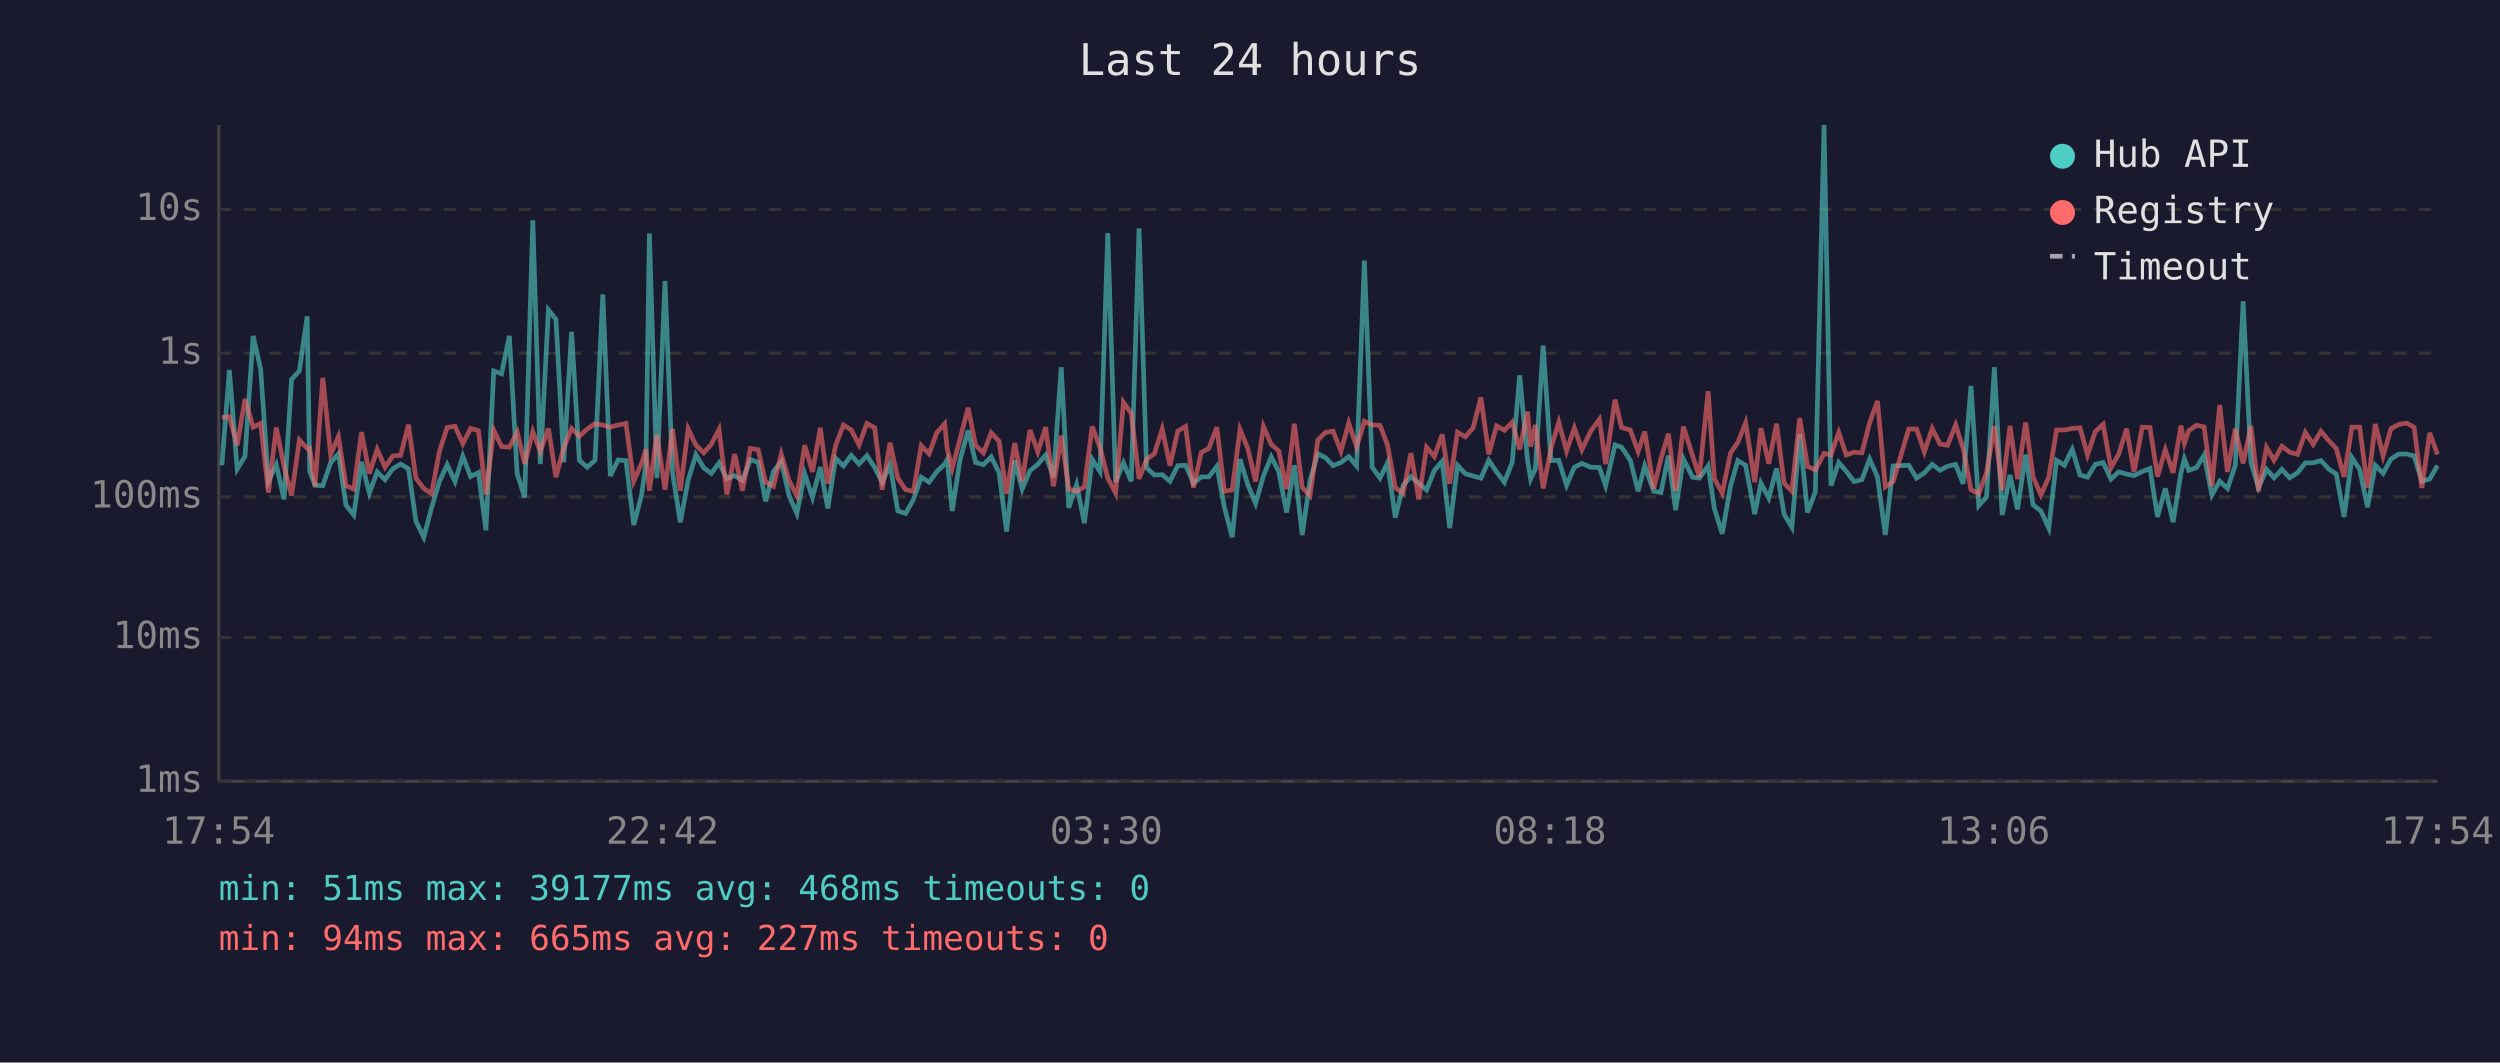
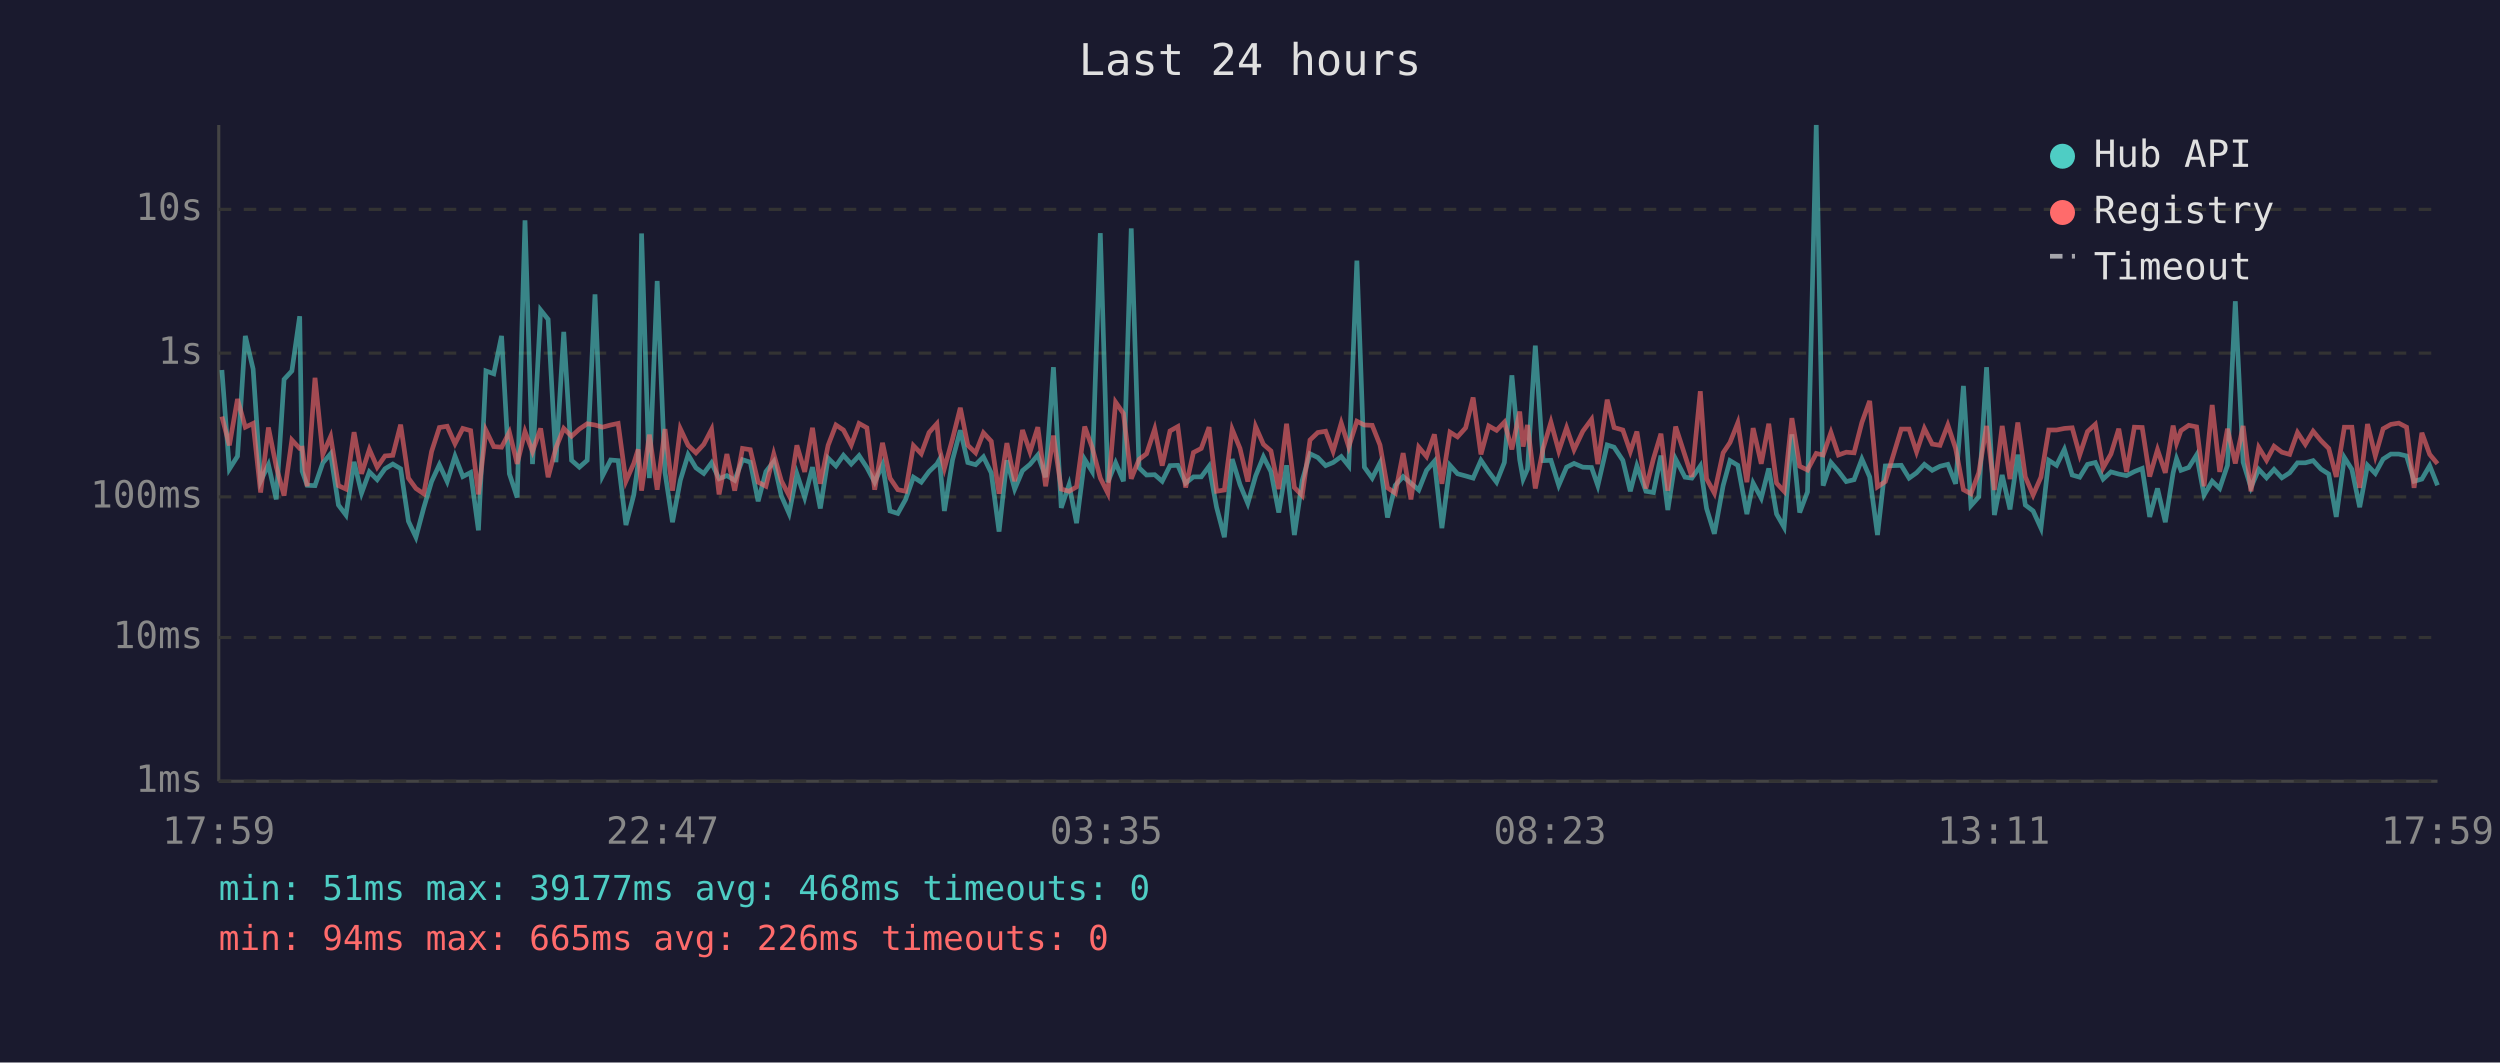
<svg xmlns="http://www.w3.org/2000/svg" viewBox="0 0 800 340" font-family="monospace" font-size="12">
  <rect width="800" height="340" fill="#1a1a2e" />
  <text x="400" y="24" fill="#e0e0e0" font-size="14" text-anchor="middle">Last 24 hours</text>
  <line x1="70" y1="40" x2="70" y2="250" stroke="#444" stroke-width="1" />
  <line x1="70" y1="250" x2="780" y2="250" stroke="#444" stroke-width="1" />
  <line x1="70" y1="250" x2="780" y2="250" stroke="#333" stroke-width="1" stroke-dasharray="4" />
  <text x="65" y="250" fill="#888" text-anchor="end" dominant-baseline="middle">1ms</text>
  <line x1="70" y1="204" x2="780" y2="204" stroke="#333" stroke-width="1" stroke-dasharray="4" />
  <text x="65" y="204" fill="#888" text-anchor="end" dominant-baseline="middle">10ms</text>
  <line x1="70" y1="159" x2="780" y2="159" stroke="#333" stroke-width="1" stroke-dasharray="4" />
  <text x="65" y="159" fill="#888" text-anchor="end" dominant-baseline="middle">100ms</text>
  <line x1="70" y1="113" x2="780" y2="113" stroke="#333" stroke-width="1" stroke-dasharray="4" />
  <text x="65" y="113" fill="#888" text-anchor="end" dominant-baseline="middle">1s</text>
  <line x1="70" y1="67" x2="780" y2="67" stroke="#333" stroke-width="1" stroke-dasharray="4" />
  <text x="65" y="67" fill="#888" text-anchor="end" dominant-baseline="middle">10s</text>
-   <text x="70" y="270" fill="#888" text-anchor="middle">17:54</text>
-   <text x="212" y="270" fill="#888" text-anchor="middle">22:42</text>
-   <text x="354" y="270" fill="#888" text-anchor="middle">03:30</text>
-   <text x="496" y="270" fill="#888" text-anchor="middle">08:18</text>
-   <text x="638" y="270" fill="#888" text-anchor="middle">13:06</text>
-   <text x="780" y="270" fill="#888" text-anchor="middle">17:54</text>
-   <polyline points="71.0,148.9 73.4,118.4 75.9,150.1 78.4,146.0 81.0,107.5 83.4,118.1 85.9,154.0 88.4,148.7 90.9,159.8 93.3,121.4 95.8,118.7 98.3,101.2 99.1,150.8 100.8,155.3 103.3,155.4 105.8,148.1 108.3,145.2 110.7,161.6 113.2,164.8 115.7,147.8 118.2,157.8 120.7,151.0 123.2,153.5 125.7,150.0 128.2,148.5 130.7,150.0 133.1,166.8 135.6,171.9 138.1,162.5 140.6,154.1 143.1,148.7 145.6,154.1 148.1,146.0 150.6,152.5 153.1,151.2 155.5,169.7 158.0,118.7 160.5,119.6 163.0,107.5 165.5,151.6 167.9,159.2 170.5,70.5 172.9,148.5 175.5,99.2 177.9,102.2 180.4,147.9 182.9,106.2 185.4,147.3 187.9,149.5 190.4,147.3 192.9,94.2 195.3,152.3 197.8,147.2 200.3,147.4 202.8,168.0 205.3,158.4 206.7,148.4 207.8,74.7 210.2,153.0 212.8,89.9 215.2,151.2 217.7,167.1 220.2,153.7 222.7,145.5 225.2,149.7 227.6,151.5 230.1,148.1 232.6,153.2 235.1,152.2 237.6,153.7 240.1,147.1 242.6,147.9 245.0,160.4 247.5,150.9 250.0,147.7 252.5,158.6 255.0,164.3 257.5,151.6 260.0,159.2 262.5,149.5 264.9,162.7 267.4,146.6 269.9,149.1 272.4,145.7 274.9,148.5 277.4,145.8 279.9,149.6 282.3,154.3 284.8,148.7 287.3,163.5 289.8,164.3 292.3,159.8 294.8,152.7 297.3,154.3 299.8,150.9 302.3,148.5 303.1,147.1 304.7,163.5 307.2,147.2 309.8,137.7 312.2,148.0 314.7,148.7 317.2,146.2 319.7,151.3 322.1,170.1 324.7,147.3 327.1,156.5 329.6,150.6 332.1,148.6 334.6,145.6 337.1,152.7 339.6,117.5 342.0,162.5 344.5,155.1 347.0,167.4 349.5,147.0 352.0,150.9 354.5,74.6 357.0,154.3 359.5,148.1 362.0,154.0 364.5,73.1 366.9,149.7 369.4,152.0 371.9,151.9 374.4,154.0 376.9,149.0 379.4,148.9 381.9,154.6 384.4,152.6 386.8,152.6 389.4,149.2 391.8,162.3 394.3,171.9 396.8,146.9 399.3,155.1 401.8,161.1 404.3,152.3 406.8,146.2 409.2,150.9 411.7,164.0 414.2,148.9 416.7,171.2 419.2,153.8 421.7,145.2 424.1,146.4 426.6,149.0 429.1,148.0 431.6,146.1 434.1,149.1 436.6,83.4 439.1,149.5 441.6,153.0 444.0,148.1 446.5,165.6 449.0,155.3 451.5,152.5 454.0,154.6 456.5,156.8 459.0,150.5 461.5,147.6 463.9,169.0 466.4,148.9 468.9,151.6 471.4,152.3 473.9,153.0 476.4,147.3 478.9,151.0 481.4,154.3 483.9,148.0 486.3,120.1 488.8,147.1 489.8,153.3 491.3,150.1 493.8,110.6 496.3,147.4 498.8,147.3 501.3,155.3 503.8,149.5 506.2,148.3 509.0,149.5 511.8,149.6 513.8,155.4 516.8,142.4 518.9,143.1 521.7,147.3 524.2,157.2 526.3,149.1 529.2,157.2 531.5,157.6 533.9,145.8 536.2,163.2 538.7,146.9 541.6,152.7 543.8,153.0 546.6,149.1 548.6,162.7 551.1,170.8 553.8,155.4 556.1,147.4 558.6,148.9 561.5,164.5 563.5,154.6 566.0,159.4 568.5,149.9 570.9,164.5 573.4,168.7 575.9,139.0 578.4,164.0 580.9,157.4 583.7,40.0 585.9,155.4 588.4,148.0 590.8,150.8 593.3,154.1 595.8,153.5 598.3,146.9 600.8,152.6 603.3,171.2 605.8,149.1 610.8,148.9 613.3,153.0 615.8,151.3 618.3,148.6 620.8,150.5 623.2,149.2 625.8,148.6 628.2,154.8 630.7,123.5 633.2,161.8 635.7,159.0 638.2,117.5 640.7,164.8 643.2,152.0 645.6,163.0 648.2,145.5 650.6,161.6 653.1,163.5 655.6,169.0 658.1,147.3 660.6,148.9 663.1,143.8 665.6,152.0 668.0,152.7 670.5,148.6 673.0,148.0 675.5,153.3 678.0,151.0 680.5,151.7 682.9,152.2 685.5,150.9 688.0,149.9 690.4,165.4 692.9,156.3 695.4,167.1 697.9,151.3 699.0,146.8 700.4,150.5 702.9,149.6 705.3,145.6 707.8,158.4 710.3,154.0 712.8,156.3 715.3,148.9 717.8,96.4 720.3,147.9 722.7,156.0 725.3,150.2 727.7,152.9 730.2,150.2 732.7,152.9 735.2,151.3 737.7,148.1 740.2,148.1 742.7,147.4 745.2,150.1 747.6,151.7 750.1,165.4 752.6,146.4 755.1,150.2 757.6,162.3 760.1,148.9 762.6,151.5 765.1,146.9 767.6,145.3 770.1,145.3 772.5,145.9 775.0,154.0 777.5,153.3 780.0,149.0" fill="none" stroke="#4ecdc4" stroke-width="1.5" opacity="0.6" />
-   <polyline points="71.0,133.6 73.4,133.3 75.9,142.5 78.4,127.7 81.0,136.7 83.4,135.5 85.9,157.6 88.4,136.8 90.9,149.3 93.3,158.6 95.8,140.8 98.3,143.5 99.1,143.4 100.8,155.6 103.3,120.9 105.8,145.4 108.3,139.7 110.7,155.4 113.2,156.5 115.7,138.3 118.2,151.6 120.7,143.8 123.2,149.5 125.7,145.9 128.2,145.7 130.7,135.9 133.1,153.0 135.6,156.3 138.1,158.0 140.6,144.5 143.1,136.8 145.6,136.4 148.1,142.0 150.6,137.1 153.1,137.8 155.5,158.2 158.0,137.7 160.5,142.9 163.0,143.1 165.5,138.3 167.9,148.4 170.5,138.1 172.9,144.5 175.5,137.1 177.9,152.7 180.4,143.3 182.9,137.1 185.4,139.6 187.9,137.3 190.4,135.6 192.9,136.0 195.3,136.7 197.8,136.0 200.3,135.5 202.8,154.0 205.3,148.3 206.7,143.8 207.8,157.0 210.2,139.1 212.8,156.7 215.2,137.3 217.7,157.0 220.2,137.2 222.7,142.5 225.2,144.9 227.6,142.2 230.1,137.4 232.6,158.2 235.1,145.3 237.6,157.0 240.1,143.5 242.6,143.9 245.0,154.3 247.5,155.6 250.0,145.3 252.5,153.8 255.0,158.6 257.5,142.5 260.0,151.0 262.5,136.9 264.9,154.8 267.4,142.5 269.9,136.0 272.4,137.6 274.9,142.4 277.4,135.5 279.9,136.9 282.3,156.7 284.8,141.7 287.3,153.0 289.8,156.7 292.3,157.2 294.8,142.6 297.3,145.2 299.8,138.4 302.3,135.6 303.1,143.6 304.7,149.9 307.2,140.5 309.8,130.5 312.2,142.5 314.7,144.9 317.2,138.5 319.7,141.2 322.1,158.0 324.7,141.8 327.1,154.0 329.6,137.6 332.1,144.6 334.6,136.7 337.1,155.6 339.6,139.4 342.0,156.5 344.5,157.2 347.0,155.8 349.5,136.5 352.0,143.2 354.5,153.0 357.0,157.8 359.5,128.7 362.0,132.3 364.5,153.2 366.9,147.0 369.4,145.2 371.9,137.3 374.4,149.0 376.9,137.9 379.4,136.5 381.9,156.0 384.4,144.8 386.8,143.5 389.4,136.7 391.8,157.2 394.3,156.8 396.8,137.4 399.3,143.5 401.8,154.1 404.3,136.5 406.8,142.2 409.2,144.3 411.7,156.5 414.2,135.6 416.7,156.0 419.2,158.6 421.7,140.8 424.1,138.4 426.6,138.0 429.1,144.4 431.6,135.4 434.1,143.0 436.6,134.8 439.1,136.0 441.6,136.1 444.0,142.4 446.5,156.1 449.0,157.8 451.5,145.0 454.0,159.8 456.5,143.1 459.0,146.1 461.5,139.0 463.9,154.8 466.4,138.3 468.9,139.8 471.4,136.9 473.9,127.2 476.4,145.4 478.9,136.3 481.4,137.7 483.9,135.1 486.3,143.8 488.8,131.7 489.8,142.9 491.3,136.0 493.8,156.3 496.3,143.5 498.8,135.1 501.3,144.3 503.8,136.9 506.2,143.9 509.0,138.0 511.8,134.2 513.8,148.5 516.8,127.9 518.9,136.8 521.7,137.6 524.2,144.5 526.3,138.1 529.2,156.3 531.5,146.8 533.9,138.8 536.2,157.0 538.7,136.5 541.6,145.8 543.8,152.6 546.6,125.2 548.6,153.2 551.1,157.8 553.8,144.9 556.1,141.6 558.6,135.3 561.5,154.3 563.5,137.0 566.0,148.4 568.5,135.6 570.9,154.6 573.4,157.2 575.9,133.8 578.4,149.2 580.9,150.4 583.7,145.1 585.9,145.6 588.4,138.4 590.8,145.6 593.3,144.7 595.8,144.9 598.3,135.2 600.8,128.3 603.3,155.8 605.8,154.1 610.8,137.3 613.3,137.3 615.8,144.6 618.3,137.1 620.8,142.1 623.2,142.5 625.8,136.0 628.2,143.5 630.7,156.7 633.2,158.0 635.7,151.3 638.2,136.3 640.7,156.8 643.2,136.3 645.6,153.3 648.2,135.2 650.6,152.6 653.1,158.4 655.6,152.7 658.1,137.6 660.6,137.6 663.1,137.1 665.6,136.9 668.0,145.6 670.5,138.1 673.0,135.8 675.5,149.7 678.0,145.3 680.5,137.2 682.9,151.0 685.5,136.7 688.0,136.8 690.4,152.5 692.9,143.9 695.4,151.3 697.9,136.2 699.0,141.8 700.4,137.8 702.9,136.1 705.3,136.6 707.8,155.6 710.3,129.6 712.8,151.0 715.3,137.2 717.8,148.3 720.3,136.3 722.7,157.2 725.3,143.2 727.7,147.3 730.2,142.8 732.7,144.7 735.2,145.4 737.7,138.4 740.2,142.2 742.7,138.0 745.2,141.0 747.6,143.5 750.1,152.6 752.6,136.7 755.1,136.7 757.6,156.1 760.1,135.7 762.6,145.9 765.1,137.2 767.6,135.8 770.1,135.4 772.5,136.7 775.0,156.1 777.5,138.5 780.0,145.4" fill="none" stroke="#ff6b6b" stroke-width="1.5" opacity="0.6" />
+   <text x="70" y="270" fill="#888" text-anchor="middle">17:59</text>
+   <text x="212" y="270" fill="#888" text-anchor="middle">22:47</text>
+   <text x="354" y="270" fill="#888" text-anchor="middle">03:35</text>
+   <text x="496" y="270" fill="#888" text-anchor="middle">08:23</text>
+   <text x="638" y="270" fill="#888" text-anchor="middle">13:11</text>
+   <text x="780" y="270" fill="#888" text-anchor="middle">17:59</text>
+   <polyline points="71.0,118.4 73.4,150.1 76.0,146.0 78.5,107.5 81.0,118.1 83.4,154.0 85.9,148.7 88.4,159.8 90.9,121.4 93.4,118.7 95.9,101.2 96.7,150.8 98.3,155.3 100.8,155.4 103.3,148.1 105.8,145.2 108.3,161.6 110.7,164.8 113.3,147.8 115.7,157.8 118.2,151.0 120.7,153.5 123.2,150.0 125.7,148.5 128.2,150.0 130.7,166.8 133.1,171.9 135.6,162.5 138.1,154.1 140.6,148.7 143.1,154.1 145.6,146.0 148.1,152.5 150.6,151.2 153.1,169.7 155.5,118.7 158.0,119.6 160.5,107.5 163.0,151.6 165.5,159.2 168.0,70.5 170.4,148.5 173.0,99.2 175.4,102.2 177.9,147.9 180.4,106.2 182.9,147.3 185.4,149.5 187.9,147.3 190.4,94.2 192.8,152.3 195.4,147.2 197.8,147.4 200.3,168.0 202.8,158.4 204.2,148.4 205.3,74.7 207.8,153.0 210.3,89.9 212.8,151.2 215.2,167.1 217.7,153.7 220.2,145.5 222.7,149.7 225.2,151.5 227.7,148.1 230.1,153.2 232.6,152.2 235.1,153.7 237.6,147.1 240.1,147.9 242.6,160.4 245.1,150.9 247.6,147.7 250.0,158.6 252.5,164.3 255.0,151.6 257.5,159.2 260.0,149.5 262.5,162.7 265.0,146.6 267.5,149.1 269.9,145.7 272.4,148.5 274.9,145.8 277.4,149.6 279.9,154.3 282.4,148.7 284.8,163.5 287.3,164.3 289.8,159.8 292.3,152.7 294.8,154.3 297.3,150.9 299.8,148.5 300.6,147.1 302.2,163.5 304.8,147.2 307.3,137.7 309.7,148.0 312.2,148.7 314.7,146.2 317.2,151.3 319.7,170.1 322.2,147.3 324.7,156.5 327.2,150.6 329.6,148.6 332.1,145.6 334.6,152.7 337.1,117.5 339.6,162.5 342.1,155.1 344.5,167.4 347.1,147.0 349.5,150.9 352.1,74.6 354.5,154.3 357.0,148.1 359.5,154.0 362.0,73.1 364.5,149.7 366.9,152.0 369.5,151.9 371.9,154.0 374.4,149.0 376.9,148.9 379.4,154.6 381.9,152.6 384.4,152.6 386.9,149.2 389.3,162.3 391.8,171.9 394.3,146.9 396.8,155.1 399.3,161.1 401.8,152.3 404.3,146.2 406.7,150.9 409.2,164.0 411.7,148.9 414.2,171.2 416.7,153.8 419.2,145.2 421.7,146.4 424.2,149.0 426.6,148.0 429.2,146.1 431.6,149.1 434.2,83.4 436.6,149.5 439.1,153.0 441.6,148.1 444.0,165.6 446.5,155.3 449.0,152.5 451.5,154.6 454.0,156.8 456.5,150.5 459.0,147.6 461.4,169.0 464.0,148.9 466.4,151.6 469.0,152.3 471.4,153.0 473.9,147.3 476.4,151.0 478.9,154.3 481.4,148.0 483.8,120.1 486.3,147.1 487.4,153.3 488.8,150.1 491.3,110.6 493.8,147.4 496.3,147.3 498.8,155.3 501.3,149.5 503.7,148.3 506.5,149.5 509.3,149.6 511.3,155.4 514.3,142.4 516.5,143.1 519.3,147.3 521.7,157.2 523.8,149.1 526.7,157.2 529.1,157.6 531.5,145.8 533.7,163.2 536.2,146.9 539.2,152.7 541.4,153.0 544.1,149.1 546.1,162.7 548.6,170.8 551.4,155.4 553.6,147.4 556.1,148.9 559.0,164.5 561.0,154.6 563.6,159.4 566.0,149.9 568.5,164.5 570.9,168.7 573.4,139.0 575.9,164.0 578.4,157.4 581.2,40.0 583.4,155.4 585.9,148.0 588.3,150.8 590.8,154.1 593.3,153.5 595.8,146.9 598.3,152.6 600.8,171.2 603.3,149.1 608.4,148.9 610.9,153.0 613.3,151.3 615.8,148.6 618.3,150.5 620.8,149.2 623.3,148.6 625.8,154.8 628.3,123.5 630.7,161.8 633.2,159.0 635.7,117.5 638.2,164.8 640.7,152.0 643.2,163.0 645.7,145.5 648.1,161.6 650.6,163.5 653.1,169.0 655.6,147.3 658.1,148.9 660.6,143.8 663.1,152.0 665.5,152.7 668.0,148.6 670.5,148.0 673.0,153.3 675.5,151.0 678.0,151.7 680.5,152.2 683.0,150.9 685.5,149.9 687.9,165.4 690.4,156.3 692.9,167.1 695.4,151.3 696.5,146.8 697.9,150.5 700.4,149.6 702.9,145.6 705.3,158.4 707.9,154.0 710.3,156.3 712.8,148.9 715.3,96.4 717.8,147.9 720.3,156.0 722.8,150.2 725.3,152.9 727.7,150.2 730.2,152.9 732.7,151.3 735.2,148.1 737.7,148.1 740.2,147.4 742.7,150.1 745.2,151.7 747.6,165.4 750.2,146.4 752.6,150.2 755.1,162.3 757.6,148.9 760.1,151.5 762.6,146.9 765.1,145.3 767.6,145.3 770.1,145.9 772.5,154.0 775.0,153.3 777.5,149.0 780.0,155.3" fill="none" stroke="#4ecdc4" stroke-width="1.5" opacity="0.6" />
+   <polyline points="71.0,133.3 73.4,142.5 76.0,127.7 78.5,136.7 81.0,135.5 83.4,157.6 85.9,136.8 88.4,149.3 90.9,158.6 93.4,140.8 95.9,143.5 96.7,143.4 98.3,155.6 100.8,120.9 103.3,145.4 105.8,139.7 108.3,155.4 110.7,156.5 113.3,138.3 115.7,151.6 118.2,143.8 120.7,149.5 123.2,145.9 125.7,145.7 128.2,135.9 130.7,153.0 133.1,156.3 135.6,158.0 138.1,144.5 140.6,136.8 143.1,136.4 145.6,142.0 148.1,137.1 150.6,137.8 153.1,158.2 155.5,137.7 158.0,142.9 160.5,143.1 163.0,138.3 165.5,148.4 168.0,138.1 170.4,144.5 173.0,137.1 175.4,152.7 177.9,143.3 180.4,137.1 182.9,139.6 185.4,137.3 187.9,135.6 190.4,136.0 192.8,136.7 195.4,136.0 197.8,135.5 200.3,154.0 202.8,148.3 204.2,143.8 205.3,157.0 207.8,139.1 210.3,156.7 212.8,137.3 215.2,157.0 217.7,137.2 220.2,142.5 222.7,144.9 225.2,142.2 227.7,137.4 230.1,158.2 232.6,145.3 235.1,157.0 237.6,143.5 240.1,143.9 242.6,154.3 245.1,155.6 247.6,145.3 250.0,153.8 252.5,158.6 255.0,142.5 257.5,151.0 260.0,136.9 262.5,154.8 265.0,142.5 267.5,136.0 269.9,137.6 272.4,142.4 274.9,135.5 277.4,136.9 279.9,156.7 282.4,141.7 284.8,153.0 287.3,156.7 289.8,157.2 292.3,142.6 294.8,145.2 297.3,138.4 299.8,135.6 300.6,143.6 302.2,149.9 304.8,140.5 307.3,130.5 309.7,142.5 312.2,144.9 314.7,138.5 317.2,141.2 319.7,158.0 322.2,141.8 324.7,154.0 327.2,137.6 329.6,144.6 332.1,136.7 334.6,155.6 337.1,139.4 339.6,156.5 342.1,157.2 344.5,155.8 347.1,136.5 349.5,143.2 352.1,153.0 354.5,157.8 357.0,128.7 359.5,132.3 362.0,153.2 364.5,147.0 366.9,145.2 369.5,137.3 371.9,149.0 374.4,137.9 376.9,136.5 379.4,156.0 381.9,144.8 384.4,143.5 386.9,136.7 389.3,157.2 391.8,156.8 394.3,137.4 396.8,143.5 399.3,154.1 401.8,136.5 404.3,142.2 406.7,144.3 409.2,156.5 411.7,135.6 414.2,156.0 416.7,158.6 419.2,140.8 421.7,138.4 424.2,138.0 426.6,144.4 429.2,135.4 431.6,143.0 434.2,134.8 436.6,136.0 439.1,136.1 441.6,142.4 444.0,156.1 446.5,157.8 449.0,145.0 451.5,159.8 454.0,143.1 456.5,146.1 459.0,139.0 461.4,154.8 464.0,138.3 466.4,139.8 469.0,136.9 471.4,127.2 473.9,145.4 476.4,136.3 478.9,137.7 481.4,135.1 483.8,143.8 486.3,131.7 487.4,142.9 488.8,136.0 491.3,156.3 493.8,143.5 496.3,135.1 498.8,144.3 501.3,136.9 503.7,143.9 506.5,138.0 509.3,134.2 511.3,148.5 514.3,127.9 516.5,136.8 519.3,137.6 521.7,144.5 523.8,138.1 526.7,156.3 529.1,146.8 531.5,138.8 533.7,157.0 536.2,136.5 539.2,145.8 541.4,152.6 544.1,125.2 546.1,153.2 548.6,157.8 551.4,144.9 553.6,141.6 556.1,135.3 559.0,154.3 561.0,137.0 563.6,148.4 566.0,135.6 568.5,154.6 570.9,157.2 573.4,133.8 575.9,149.2 578.4,150.4 581.2,145.1 583.4,145.6 585.9,138.4 588.3,145.6 590.8,144.7 593.3,144.9 595.8,135.2 598.3,128.3 600.8,155.8 603.3,154.1 608.4,137.3 610.9,137.3 613.3,144.6 615.8,137.1 618.3,142.1 620.8,142.5 623.3,136.0 625.8,143.5 628.3,156.7 630.7,158.0 633.2,151.3 635.7,136.3 638.2,156.8 640.7,136.3 643.2,153.3 645.7,135.2 648.1,152.6 650.6,158.4 653.1,152.7 655.6,137.6 658.1,137.6 660.6,137.1 663.1,136.9 665.5,145.6 668.0,138.1 670.5,135.8 673.0,149.7 675.5,145.3 678.0,137.2 680.5,151.0 683.0,136.7 685.5,136.8 687.9,152.5 690.4,143.9 692.9,151.3 695.4,136.2 696.5,141.8 697.9,137.8 700.4,136.1 702.9,136.6 705.3,155.6 707.9,129.6 710.3,151.0 712.8,137.2 715.3,148.3 717.8,136.3 720.3,157.2 722.8,143.2 725.3,147.3 727.7,142.8 730.2,144.7 732.7,145.4 735.2,138.4 737.7,142.2 740.2,138.0 742.7,141.0 745.2,143.5 747.6,152.6 750.2,136.7 752.6,136.7 755.1,156.1 757.6,135.7 760.1,145.9 762.6,137.2 765.1,135.8 767.6,135.4 770.1,136.7 772.5,156.1 775.0,138.5 777.5,145.4 780.0,148.4" fill="none" stroke="#ff6b6b" stroke-width="1.5" opacity="0.6" />
  <circle cx="660" cy="50" r="4" fill="#4ecdc4" />
  <text x="670" y="50" fill="#e0e0e0" dominant-baseline="middle">Hub API</text>
  <circle cx="660" cy="68" r="4" fill="#ff6b6b" />
  <text x="670" y="68" fill="#e0e0e0" dominant-baseline="middle">Registry</text>
  <line x1="656" y1="82" x2="664" y2="82" stroke="#e0e0e0" stroke-width="1.5" stroke-dasharray="4,3" opacity="0.7" />
  <text x="670" y="86" fill="#e0e0e0" dominant-baseline="middle">Timeout</text>
  <text x="70" y="288" fill="#4ecdc4" font-size="11">min: 51ms  max: 39177ms  avg: 468ms  timeouts: 0</text>
-   <text x="70" y="304" fill="#ff6b6b" font-size="11">min: 94ms  max: 665ms  avg: 227ms  timeouts: 0</text>
+   <text x="70" y="304" fill="#ff6b6b" font-size="11">min: 94ms  max: 665ms  avg: 226ms  timeouts: 0</text>
</svg>
